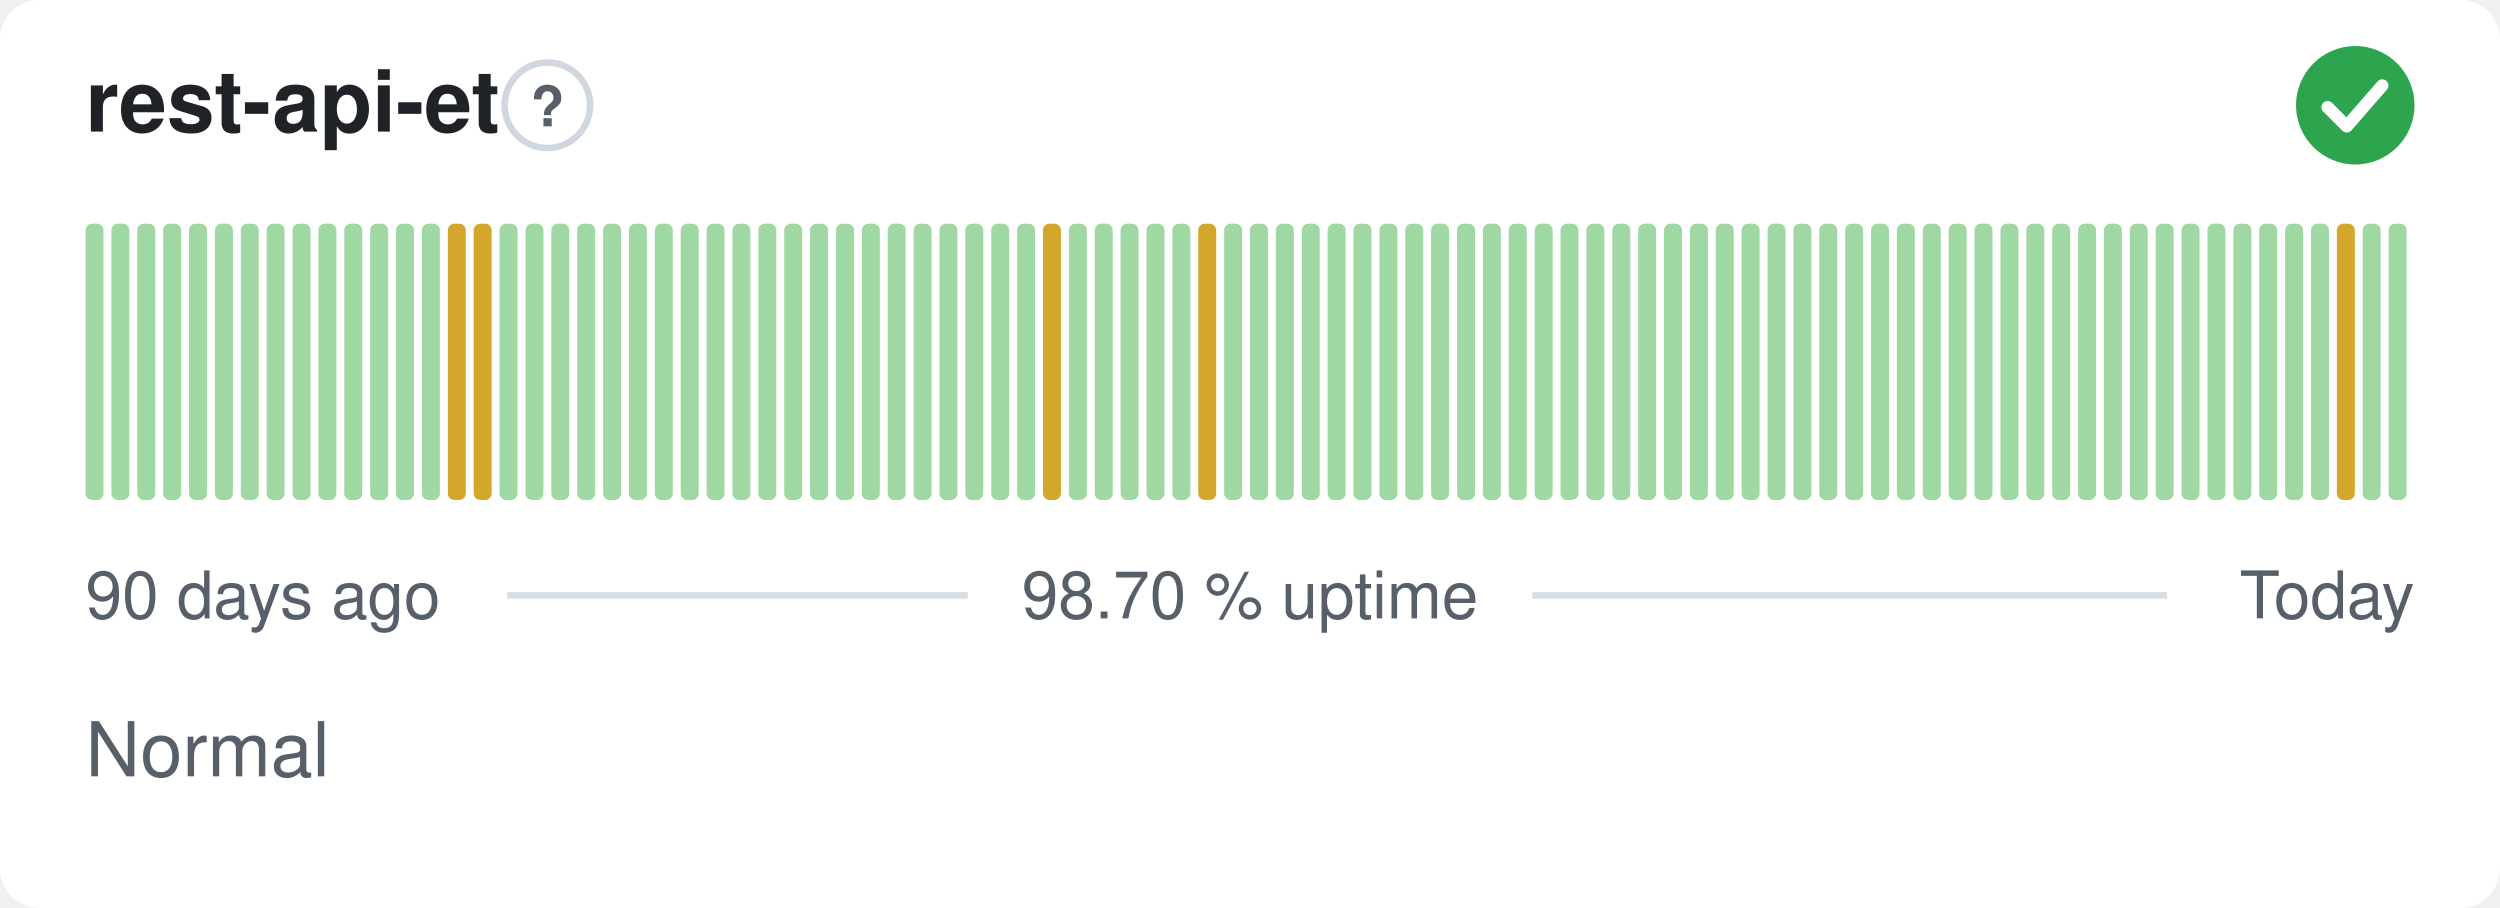
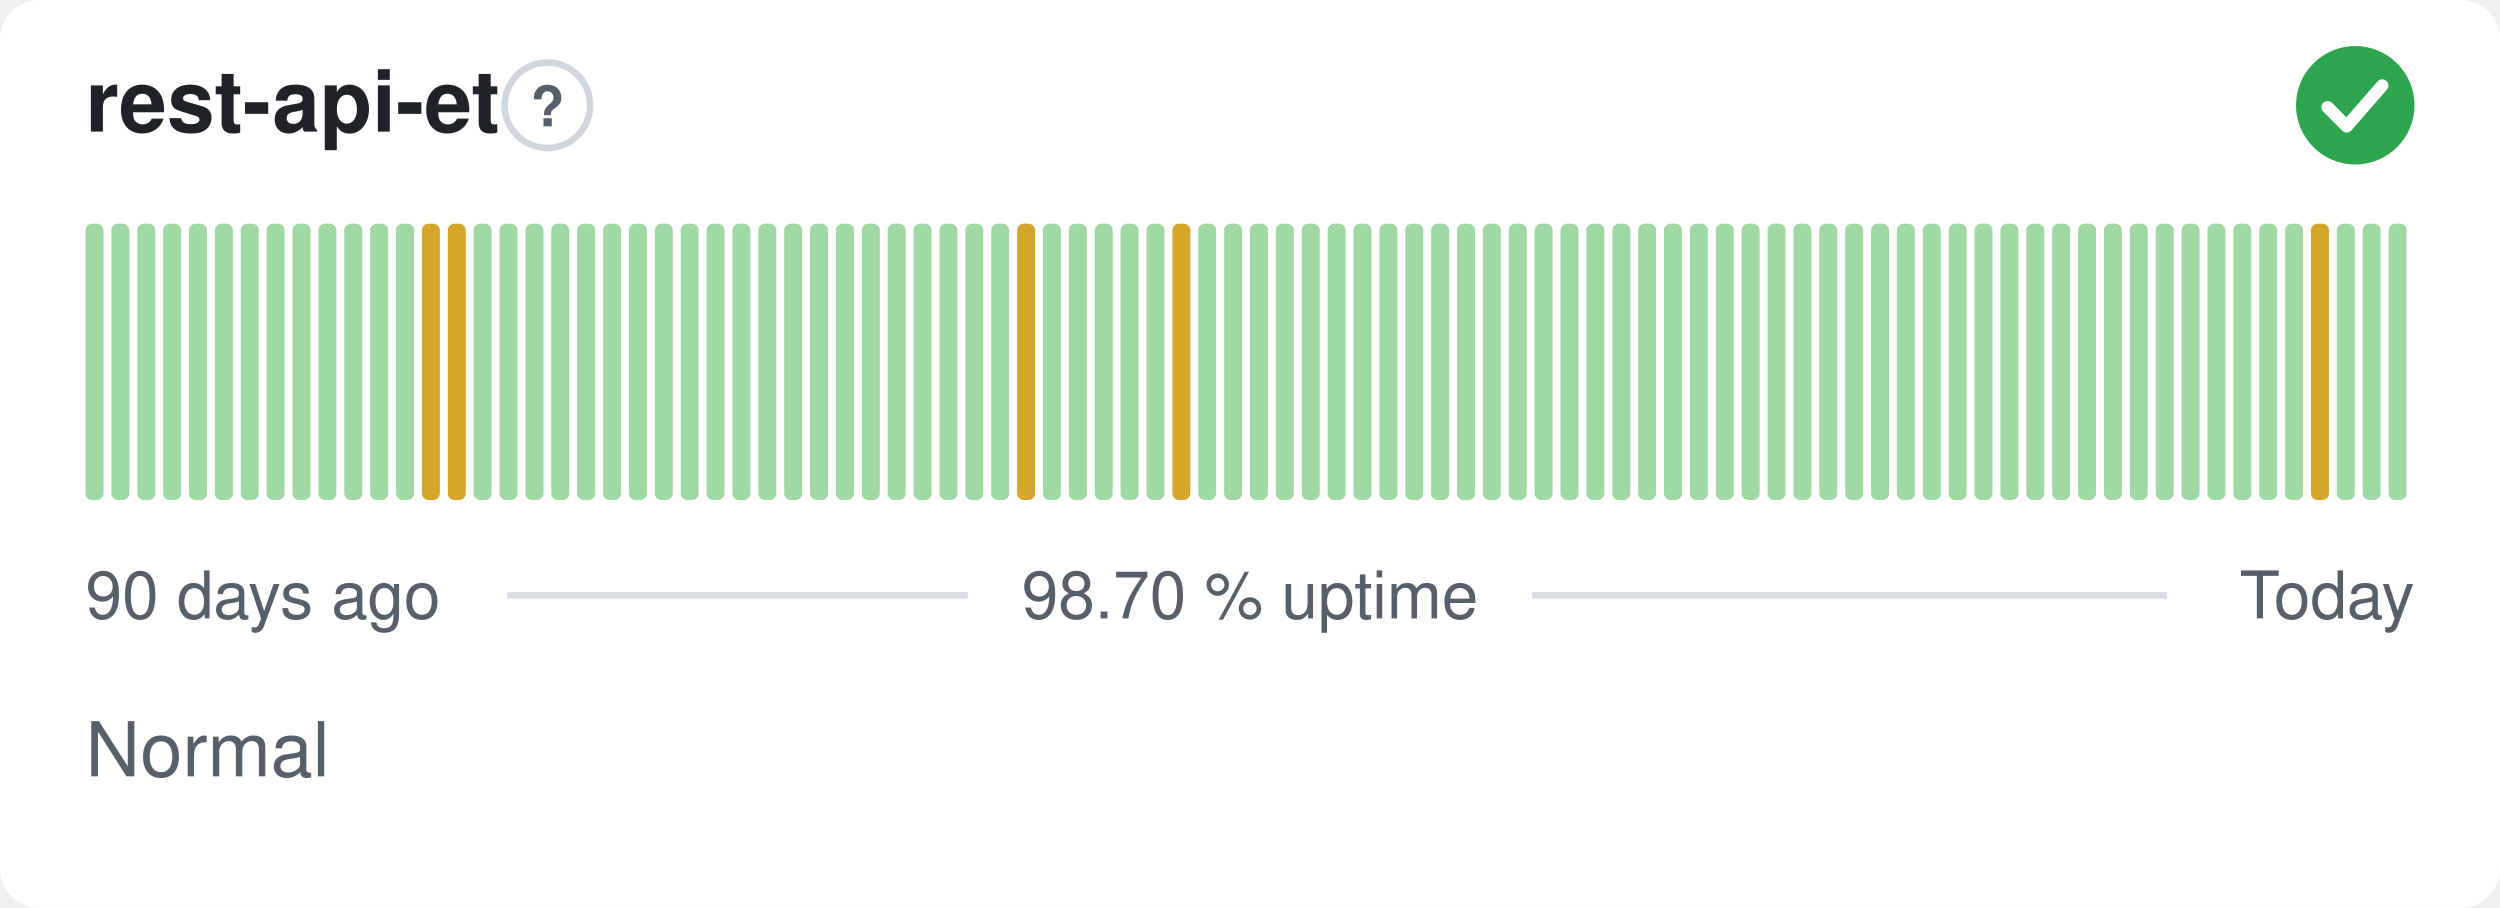
<svg xmlns="http://www.w3.org/2000/svg" width="380" height="138" viewBox="0 0 380 138" role="img" aria-label="rest-api-et: Normal, 98.70 % uptime over the last 90 days" font-family="-apple-system,BlinkMacSystemFont,'Segoe UI',Helvetica,Arial,sans-serif">
  <style>
    @media (prefers-color-scheme: dark) {
      .bg { fill: #0d1117 }
      .title { fill: #e6edf3 }
      .muted { fill: #8b949e }
      .hint { stroke: #30363d }
      .rule { stroke: #30363d }
      .nodata { fill: #21262d }
    }
  </style>
  <rect class="bg" width="380" height="138" rx="6" fill="#ffffff" />
  <text class="title" x="13" y="20" font-size="13" font-weight="600" fill="#1f2328">rest-api-et</text>
  <circle class="hint" cx="83.2" cy="16" r="6.5" fill="none" stroke="#d0d7de" stroke-width="1" />
  <text class="muted" x="83.2" y="19.2" text-anchor="middle" font-size="8.5" font-weight="700" fill="#57606a">?</text>
  <circle cx="358" cy="16" r="9" fill="#2da44e" />
  <path d="M353.80 16.30l2.90 2.90 5.40 -6.20" fill="none" stroke="#fff" stroke-width="1.89" stroke-linecap="round" stroke-linejoin="round" />
  <rect x="13.00" y="34.00" width="2.73" height="42.00" rx="1" fill="#9fd8a3" />
  <rect x="16.93" y="34.00" width="2.73" height="42.00" rx="1" fill="#9fd8a3" />
  <rect x="20.87" y="34.00" width="2.73" height="42.00" rx="1" fill="#9fd8a3" />
  <rect x="24.80" y="34.00" width="2.73" height="42.00" rx="1" fill="#9fd8a3" />
  <rect x="28.73" y="34.00" width="2.73" height="42.00" rx="1" fill="#9fd8a3" />
  <rect x="32.67" y="34.00" width="2.73" height="42.00" rx="1" fill="#9fd8a3" />
  <rect x="36.60" y="34.00" width="2.73" height="42.00" rx="1" fill="#9fd8a3" />
  <rect x="40.53" y="34.00" width="2.73" height="42.00" rx="1" fill="#9fd8a3" />
  <rect x="44.47" y="34.00" width="2.73" height="42.00" rx="1" fill="#9fd8a3" />
  <rect x="48.40" y="34.00" width="2.73" height="42.00" rx="1" fill="#9fd8a3" />
  <rect x="52.33" y="34.00" width="2.73" height="42.00" rx="1" fill="#9fd8a3" />
  <rect x="56.27" y="34.00" width="2.73" height="42.00" rx="1" fill="#9fd8a3" />
  <rect x="60.20" y="34.00" width="2.73" height="42.00" rx="1" fill="#9fd8a3" />
-   <rect x="64.13" y="34.00" width="2.73" height="42.00" rx="1" fill="#9fd8a3" />
+   <rect x="64.13" y="34.00" width="2.73" height="42.00" rx="1" fill="#d4a72c" />
  <rect x="68.07" y="34.00" width="2.73" height="42.00" rx="1" fill="#d4a72c" />
-   <rect x="72.00" y="34.00" width="2.73" height="42.00" rx="1" fill="#d4a72c" />
+   <rect x="72.00" y="34.00" width="2.73" height="42.00" rx="1" fill="#9fd8a3" />
  <rect x="75.93" y="34.00" width="2.73" height="42.00" rx="1" fill="#9fd8a3" />
  <rect x="79.87" y="34.00" width="2.73" height="42.00" rx="1" fill="#9fd8a3" />
  <rect x="83.80" y="34.00" width="2.73" height="42.00" rx="1" fill="#9fd8a3" />
  <rect x="87.73" y="34.00" width="2.73" height="42.00" rx="1" fill="#9fd8a3" />
  <rect x="91.67" y="34.00" width="2.73" height="42.00" rx="1" fill="#9fd8a3" />
  <rect x="95.60" y="34.00" width="2.73" height="42.00" rx="1" fill="#9fd8a3" />
  <rect x="99.53" y="34.00" width="2.73" height="42.00" rx="1" fill="#9fd8a3" />
  <rect x="103.47" y="34.00" width="2.73" height="42.00" rx="1" fill="#9fd8a3" />
  <rect x="107.40" y="34.00" width="2.73" height="42.00" rx="1" fill="#9fd8a3" />
  <rect x="111.33" y="34.00" width="2.73" height="42.00" rx="1" fill="#9fd8a3" />
  <rect x="115.27" y="34.00" width="2.73" height="42.00" rx="1" fill="#9fd8a3" />
  <rect x="119.20" y="34.00" width="2.73" height="42.00" rx="1" fill="#9fd8a3" />
  <rect x="123.13" y="34.00" width="2.73" height="42.00" rx="1" fill="#9fd8a3" />
  <rect x="127.07" y="34.00" width="2.73" height="42.00" rx="1" fill="#9fd8a3" />
  <rect x="131.00" y="34.00" width="2.73" height="42.00" rx="1" fill="#9fd8a3" />
  <rect x="134.93" y="34.00" width="2.73" height="42.00" rx="1" fill="#9fd8a3" />
  <rect x="138.87" y="34.00" width="2.73" height="42.00" rx="1" fill="#9fd8a3" />
  <rect x="142.80" y="34.00" width="2.73" height="42.00" rx="1" fill="#9fd8a3" />
  <rect x="146.73" y="34.00" width="2.73" height="42.00" rx="1" fill="#9fd8a3" />
  <rect x="150.67" y="34.00" width="2.73" height="42.00" rx="1" fill="#9fd8a3" />
-   <rect x="154.60" y="34.00" width="2.73" height="42.00" rx="1" fill="#9fd8a3" />
-   <rect x="158.53" y="34.00" width="2.73" height="42.00" rx="1" fill="#d4a72c" />
+   <rect x="154.60" y="34.00" width="2.73" height="42.00" rx="1" fill="#d4a72c" />
+   <rect x="158.53" y="34.00" width="2.73" height="42.00" rx="1" fill="#9fd8a3" />
  <rect x="162.47" y="34.00" width="2.73" height="42.00" rx="1" fill="#9fd8a3" />
  <rect x="166.40" y="34.00" width="2.73" height="42.00" rx="1" fill="#9fd8a3" />
  <rect x="170.33" y="34.00" width="2.73" height="42.00" rx="1" fill="#9fd8a3" />
  <rect x="174.27" y="34.00" width="2.73" height="42.00" rx="1" fill="#9fd8a3" />
-   <rect x="178.20" y="34.00" width="2.73" height="42.00" rx="1" fill="#9fd8a3" />
-   <rect x="182.13" y="34.00" width="2.73" height="42.00" rx="1" fill="#d4a72c" />
+   <rect x="178.20" y="34.00" width="2.73" height="42.00" rx="1" fill="#d4a72c" />
+   <rect x="182.13" y="34.00" width="2.73" height="42.00" rx="1" fill="#9fd8a3" />
  <rect x="186.07" y="34.00" width="2.73" height="42.00" rx="1" fill="#9fd8a3" />
  <rect x="190.00" y="34.00" width="2.73" height="42.00" rx="1" fill="#9fd8a3" />
  <rect x="193.93" y="34.00" width="2.73" height="42.00" rx="1" fill="#9fd8a3" />
  <rect x="197.87" y="34.00" width="2.73" height="42.00" rx="1" fill="#9fd8a3" />
  <rect x="201.80" y="34.00" width="2.73" height="42.00" rx="1" fill="#9fd8a3" />
  <rect x="205.73" y="34.00" width="2.73" height="42.00" rx="1" fill="#9fd8a3" />
  <rect x="209.67" y="34.00" width="2.73" height="42.00" rx="1" fill="#9fd8a3" />
  <rect x="213.60" y="34.00" width="2.73" height="42.00" rx="1" fill="#9fd8a3" />
  <rect x="217.53" y="34.00" width="2.73" height="42.00" rx="1" fill="#9fd8a3" />
  <rect x="221.47" y="34.00" width="2.73" height="42.00" rx="1" fill="#9fd8a3" />
  <rect x="225.40" y="34.00" width="2.73" height="42.00" rx="1" fill="#9fd8a3" />
  <rect x="229.33" y="34.00" width="2.73" height="42.00" rx="1" fill="#9fd8a3" />
  <rect x="233.27" y="34.00" width="2.73" height="42.00" rx="1" fill="#9fd8a3" />
  <rect x="237.20" y="34.00" width="2.73" height="42.00" rx="1" fill="#9fd8a3" />
  <rect x="241.13" y="34.00" width="2.73" height="42.00" rx="1" fill="#9fd8a3" />
  <rect x="245.07" y="34.00" width="2.73" height="42.00" rx="1" fill="#9fd8a3" />
  <rect x="249.00" y="34.00" width="2.73" height="42.00" rx="1" fill="#9fd8a3" />
  <rect x="252.93" y="34.00" width="2.73" height="42.00" rx="1" fill="#9fd8a3" />
  <rect x="256.87" y="34.00" width="2.73" height="42.00" rx="1" fill="#9fd8a3" />
  <rect x="260.80" y="34.00" width="2.73" height="42.00" rx="1" fill="#9fd8a3" />
  <rect x="264.73" y="34.00" width="2.73" height="42.00" rx="1" fill="#9fd8a3" />
  <rect x="268.67" y="34.00" width="2.73" height="42.00" rx="1" fill="#9fd8a3" />
  <rect x="272.60" y="34.00" width="2.73" height="42.00" rx="1" fill="#9fd8a3" />
  <rect x="276.53" y="34.00" width="2.73" height="42.00" rx="1" fill="#9fd8a3" />
  <rect x="280.47" y="34.00" width="2.73" height="42.00" rx="1" fill="#9fd8a3" />
  <rect x="284.40" y="34.00" width="2.73" height="42.00" rx="1" fill="#9fd8a3" />
  <rect x="288.33" y="34.00" width="2.73" height="42.00" rx="1" fill="#9fd8a3" />
  <rect x="292.27" y="34.00" width="2.73" height="42.00" rx="1" fill="#9fd8a3" />
  <rect x="296.20" y="34.00" width="2.73" height="42.00" rx="1" fill="#9fd8a3" />
  <rect x="300.13" y="34.00" width="2.73" height="42.00" rx="1" fill="#9fd8a3" />
  <rect x="304.07" y="34.00" width="2.73" height="42.00" rx="1" fill="#9fd8a3" />
  <rect x="308.00" y="34.00" width="2.73" height="42.00" rx="1" fill="#9fd8a3" />
  <rect x="311.93" y="34.00" width="2.73" height="42.00" rx="1" fill="#9fd8a3" />
  <rect x="315.87" y="34.00" width="2.73" height="42.00" rx="1" fill="#9fd8a3" />
  <rect x="319.80" y="34.00" width="2.73" height="42.00" rx="1" fill="#9fd8a3" />
  <rect x="323.73" y="34.00" width="2.73" height="42.00" rx="1" fill="#9fd8a3" />
  <rect x="327.67" y="34.00" width="2.73" height="42.00" rx="1" fill="#9fd8a3" />
  <rect x="331.60" y="34.00" width="2.73" height="42.00" rx="1" fill="#9fd8a3" />
  <rect x="335.53" y="34.00" width="2.73" height="42.00" rx="1" fill="#9fd8a3" />
  <rect x="339.47" y="34.00" width="2.73" height="42.00" rx="1" fill="#9fd8a3" />
  <rect x="343.40" y="34.00" width="2.73" height="42.00" rx="1" fill="#9fd8a3" />
  <rect x="347.33" y="34.00" width="2.73" height="42.00" rx="1" fill="#9fd8a3" />
-   <rect x="351.27" y="34.00" width="2.73" height="42.00" rx="1" fill="#9fd8a3" />
-   <rect x="355.20" y="34.00" width="2.73" height="42.00" rx="1" fill="#d4a72c" />
+   <rect x="351.27" y="34.00" width="2.73" height="42.00" rx="1" fill="#d4a72c" />
+   <rect x="355.20" y="34.00" width="2.73" height="42.00" rx="1" fill="#9fd8a3" />
  <rect x="359.13" y="34.00" width="2.73" height="42.00" rx="1" fill="#9fd8a3" />
  <rect x="363.07" y="34.00" width="2.73" height="42.00" rx="1" fill="#9fd8a3" />
  <text class="muted" x="13" y="94" font-size="10" fill="#57606a">90 days ago</text>
  <text class="muted" x="190" y="94" text-anchor="middle" font-size="10" fill="#57606a">98.70 % uptime</text>
  <text class="muted" x="367" y="94" text-anchor="end" font-size="10" fill="#57606a">Today</text>
  <line class="rule" x1="77.1" y1="90.5" x2="147.1" y2="90.5" stroke="#d8dee4" stroke-width="1" />
  <line class="rule" x1="232.9" y1="90.5" x2="329.4" y2="90.5" stroke="#d8dee4" stroke-width="1" />
  <text class="muted" x="13" y="118" font-size="11.5" fill="#57606a">Normal</text>
</svg>
